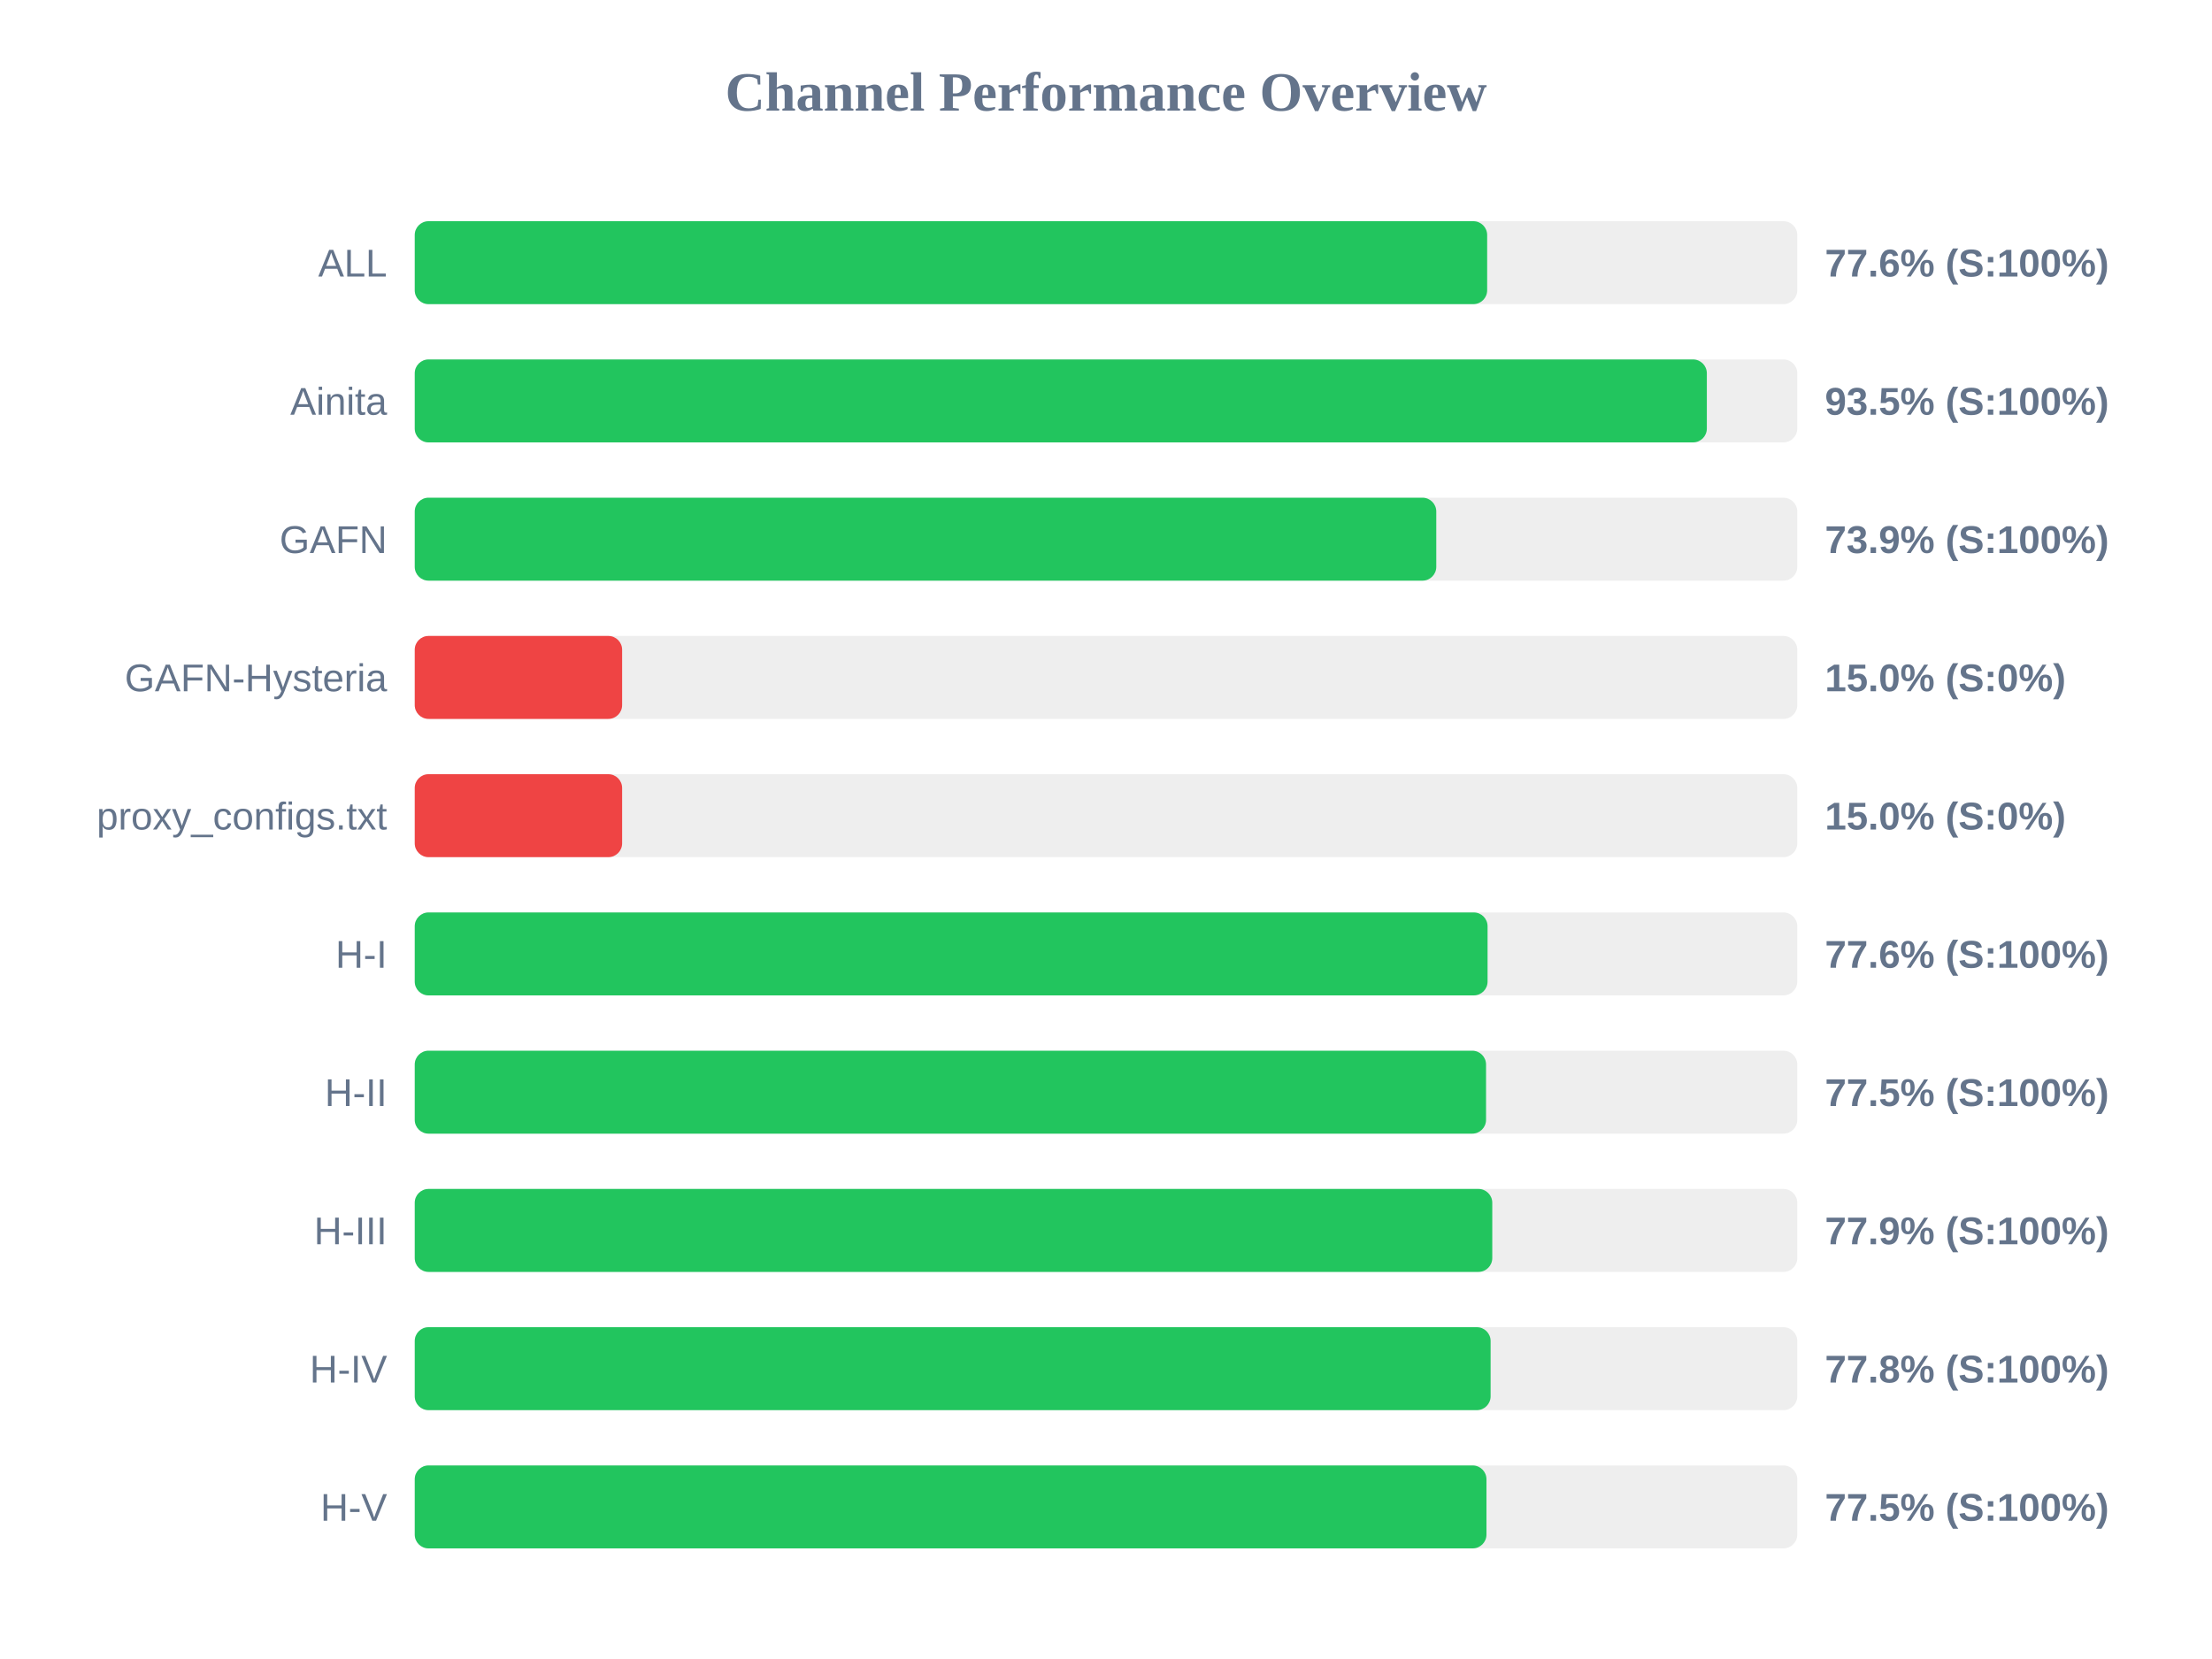
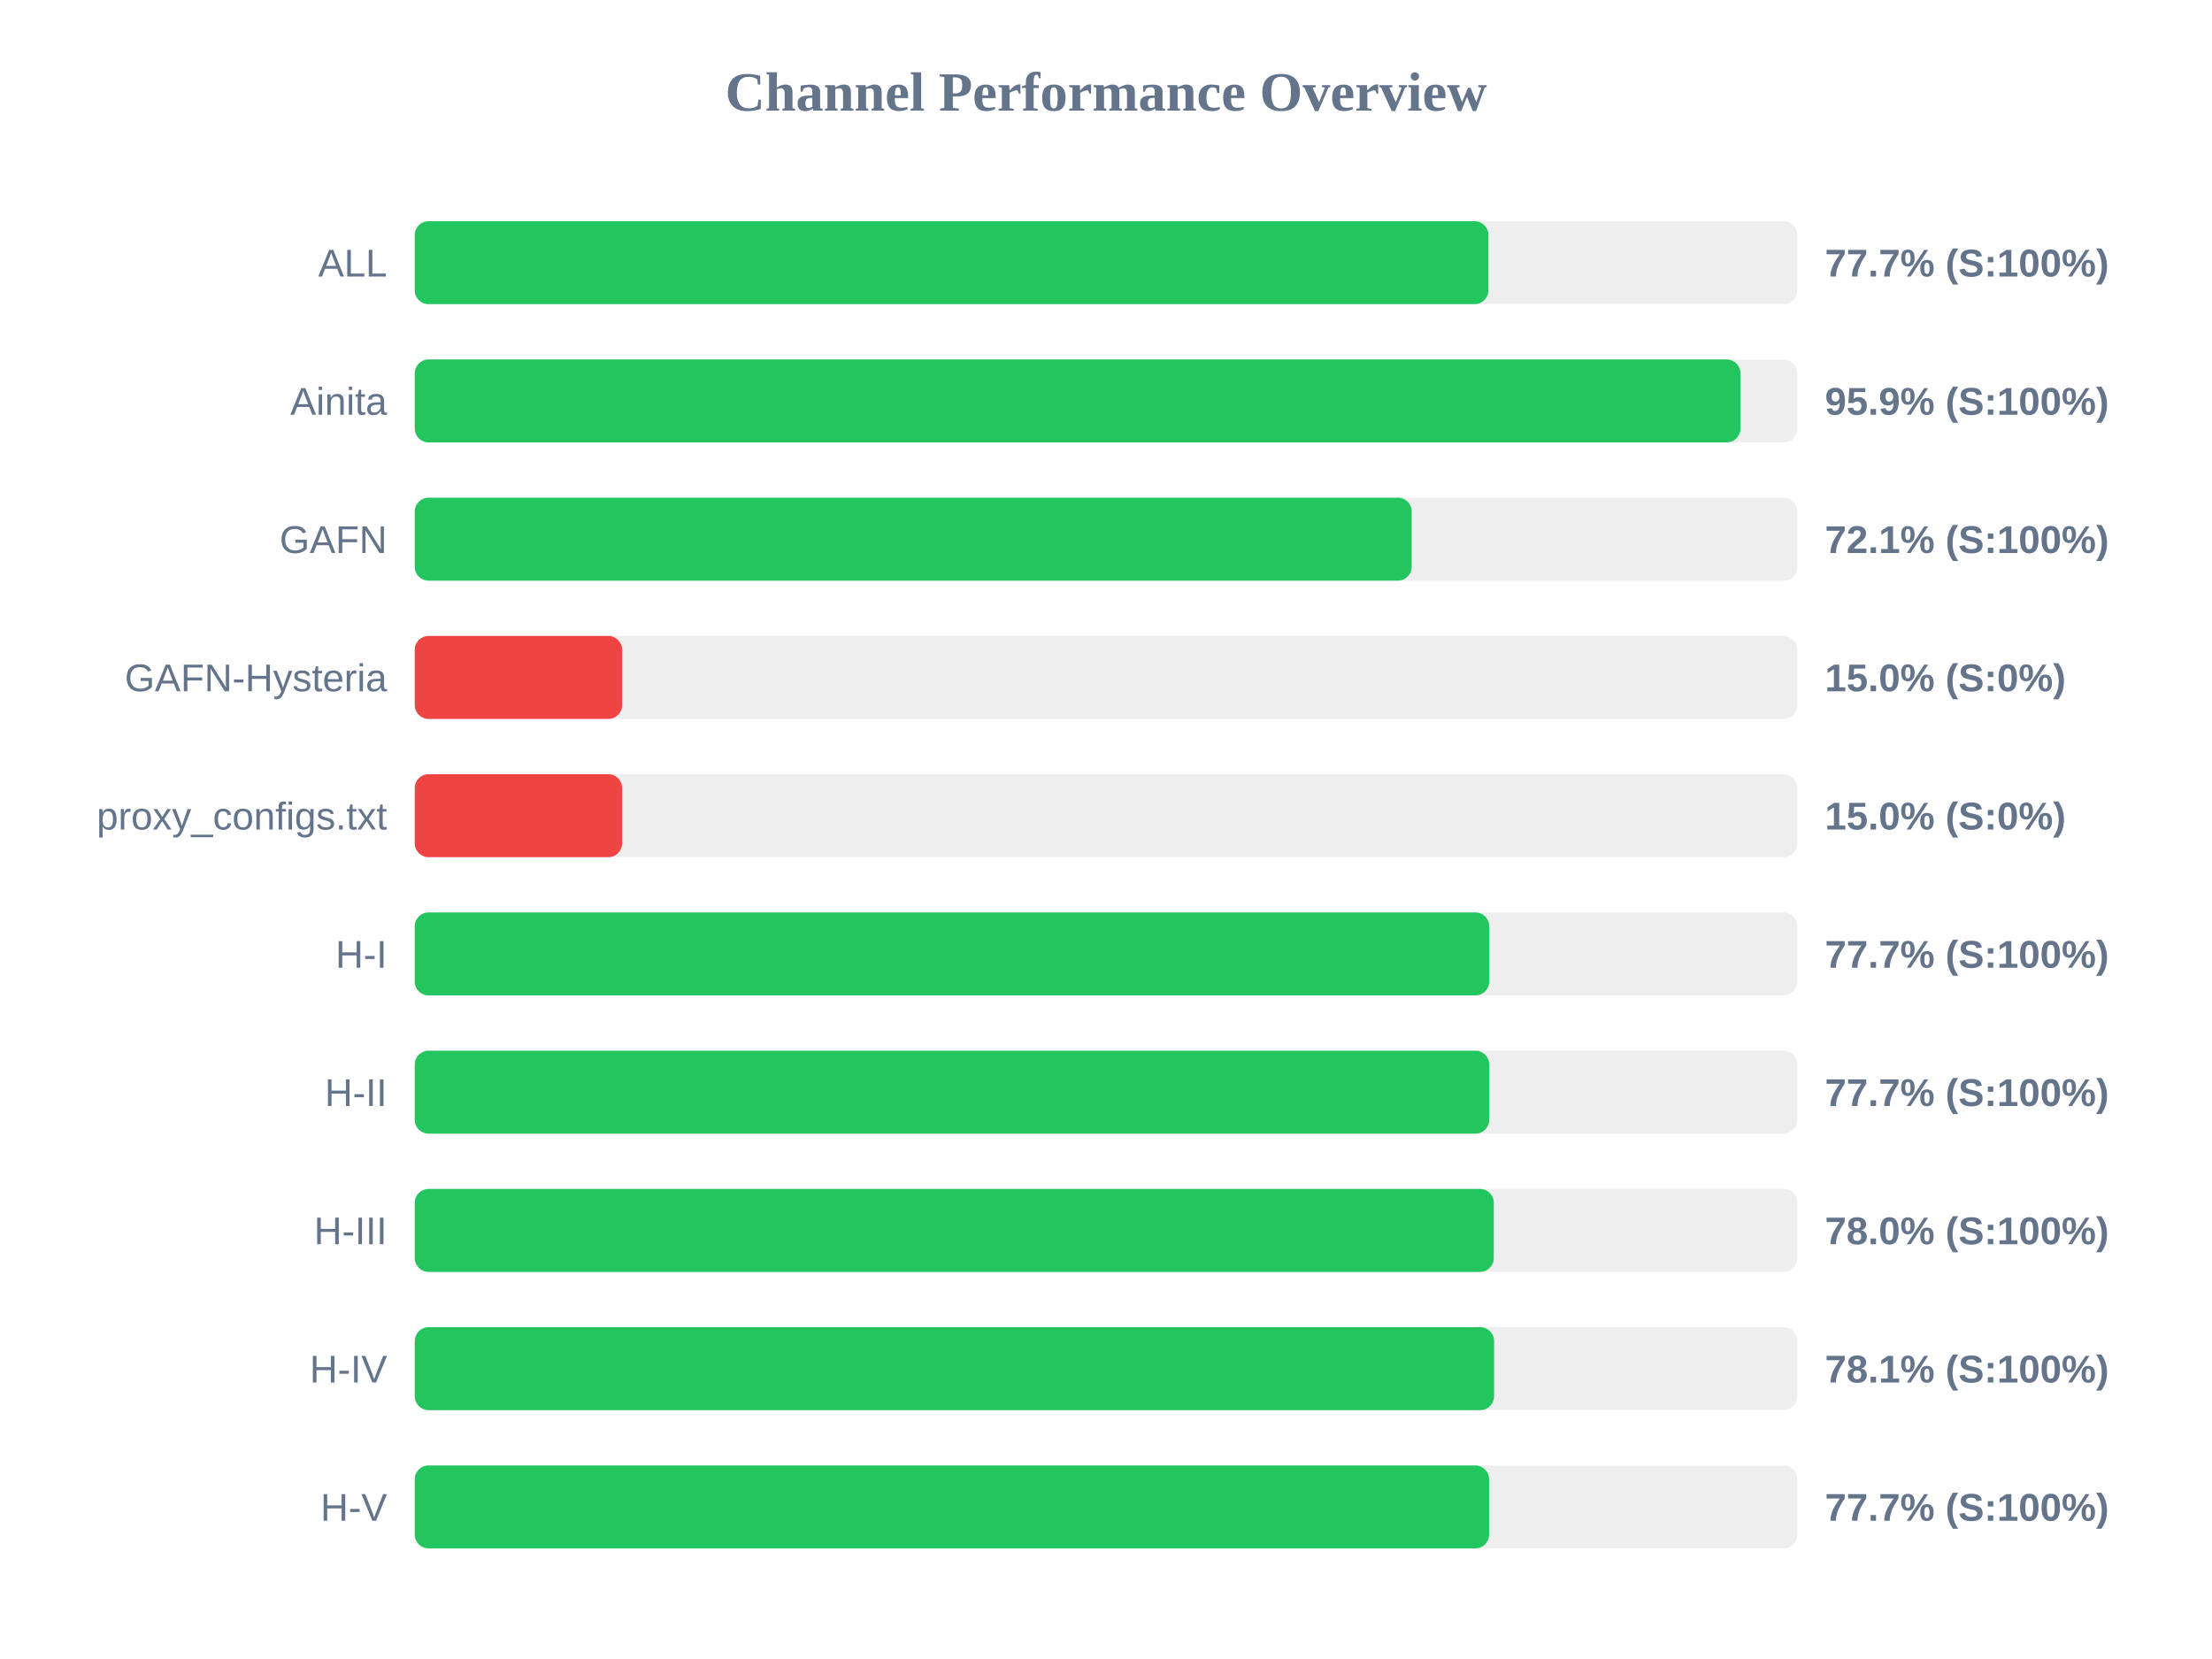
<svg xmlns="http://www.w3.org/2000/svg" width="800" height="600" version="1.1">
  <style>
        .row { font: 14px Arial; fill: #64748b; }
        .score { font: bold 14px Arial; fill: #64748b; }
    </style>
  <text x="400" y="40" text-anchor="middle" font-size="20px" font-weight="bold" fill="#64748b">Channel Performance Overview</text>
  <rect x="150" y="80" width="500" height="30" fill="#eee" rx="5" />
-   <rect x="150" y="80" width="387.85" height="30" fill="#22c55e" rx="5" />
+   <rect x="150" y="80" width="388.3" height="30" fill="#22c55e" rx="5" />
  <text x="140" y="100" text-anchor="end" class="row">ALL</text>
-   <text x="660" y="100" text-anchor="start" class="score">77.6% (S:100%)</text>
+   <text x="660" y="100" text-anchor="start" class="score">77.7% (S:100%)</text>
  <rect x="150" y="130" width="500" height="30" fill="#eee" rx="5" />
-   <rect x="150" y="130" width="467.3" height="30" fill="#22c55e" rx="5" />
+   <rect x="150" y="130" width="479.45" height="30" fill="#22c55e" rx="5" />
  <text x="140" y="150" text-anchor="end" class="row">Ainita</text>
-   <text x="660" y="150" text-anchor="start" class="score">93.5% (S:100%)</text>
+   <text x="660" y="150" text-anchor="start" class="score">95.9% (S:100%)</text>
  <rect x="150" y="180" width="500" height="30" fill="#eee" rx="5" />
-   <rect x="150" y="180" width="369.45" height="30" fill="#22c55e" rx="5" />
+   <rect x="150" y="180" width="360.55" height="30" fill="#22c55e" rx="5" />
  <text x="140" y="200" text-anchor="end" class="row">GAFN</text>
-   <text x="660" y="200" text-anchor="start" class="score">73.9% (S:100%)</text>
+   <text x="660" y="200" text-anchor="start" class="score">72.1% (S:100%)</text>
  <rect x="150" y="230" width="500" height="30" fill="#eee" rx="5" />
  <rect x="150" y="230" width="75.0" height="30" fill="#ef4444" rx="5" />
  <text x="140" y="250" text-anchor="end" class="row">GAFN-Hysteria</text>
  <text x="660" y="250" text-anchor="start" class="score">15.0% (S:0%)</text>
  <rect x="150" y="280" width="500" height="30" fill="#eee" rx="5" />
  <rect x="150" y="280" width="75.0" height="30" fill="#ef4444" rx="5" />
  <text x="140" y="300" text-anchor="end" class="row">proxy_configs.txt</text>
  <text x="660" y="300" text-anchor="start" class="score">15.0% (S:0%)</text>
  <rect x="150" y="330" width="500" height="30" fill="#eee" rx="5" />
-   <rect x="150" y="330" width="388.0" height="30" fill="#22c55e" rx="5" />
+   <rect x="150" y="330" width="388.6" height="30" fill="#22c55e" rx="5" />
  <text x="140" y="350" text-anchor="end" class="row">H-I</text>
-   <text x="660" y="350" text-anchor="start" class="score">77.6% (S:100%)</text>
+   <text x="660" y="350" text-anchor="start" class="score">77.7% (S:100%)</text>
  <rect x="150" y="380" width="500" height="30" fill="#eee" rx="5" />
-   <rect x="150" y="380" width="387.45" height="30" fill="#22c55e" rx="5" />
+   <rect x="150" y="380" width="388.6" height="30" fill="#22c55e" rx="5" />
  <text x="140" y="400" text-anchor="end" class="row">H-II</text>
-   <text x="660" y="400" text-anchor="start" class="score">77.5% (S:100%)</text>
+   <text x="660" y="400" text-anchor="start" class="score">77.7% (S:100%)</text>
  <rect x="150" y="430" width="500" height="30" fill="#eee" rx="5" />
-   <rect x="150" y="430" width="389.7" height="30" fill="#22c55e" rx="5" />
+   <rect x="150" y="430" width="390.25" height="30" fill="#22c55e" rx="5" />
  <text x="140" y="450" text-anchor="end" class="row">H-III</text>
-   <text x="660" y="450" text-anchor="start" class="score">77.9% (S:100%)</text>
+   <text x="660" y="450" text-anchor="start" class="score">78.0% (S:100%)</text>
  <rect x="150" y="480" width="500" height="30" fill="#eee" rx="5" />
-   <rect x="150" y="480" width="389.1" height="30" fill="#22c55e" rx="5" />
+   <rect x="150" y="480" width="390.35" height="30" fill="#22c55e" rx="5" />
  <text x="140" y="500" text-anchor="end" class="row">H-IV</text>
-   <text x="660" y="500" text-anchor="start" class="score">77.8% (S:100%)</text>
+   <text x="660" y="500" text-anchor="start" class="score">78.1% (S:100%)</text>
  <rect x="150" y="530" width="500" height="30" fill="#eee" rx="5" />
-   <rect x="150" y="530" width="387.6" height="30" fill="#22c55e" rx="5" />
+   <rect x="150" y="530" width="388.55" height="30" fill="#22c55e" rx="5" />
  <text x="140" y="550" text-anchor="end" class="row">H-V</text>
-   <text x="660" y="550" text-anchor="start" class="score">77.5% (S:100%)</text>
+   <text x="660" y="550" text-anchor="start" class="score">77.7% (S:100%)</text>
</svg>
